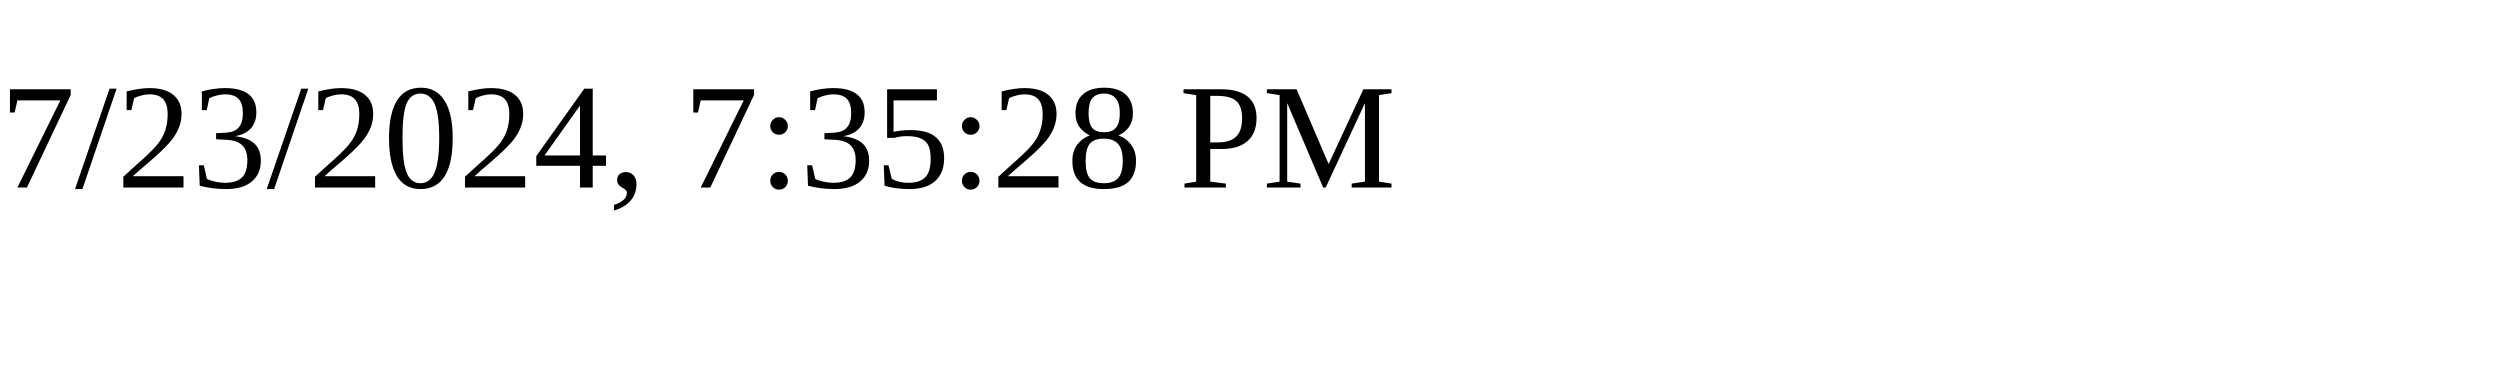
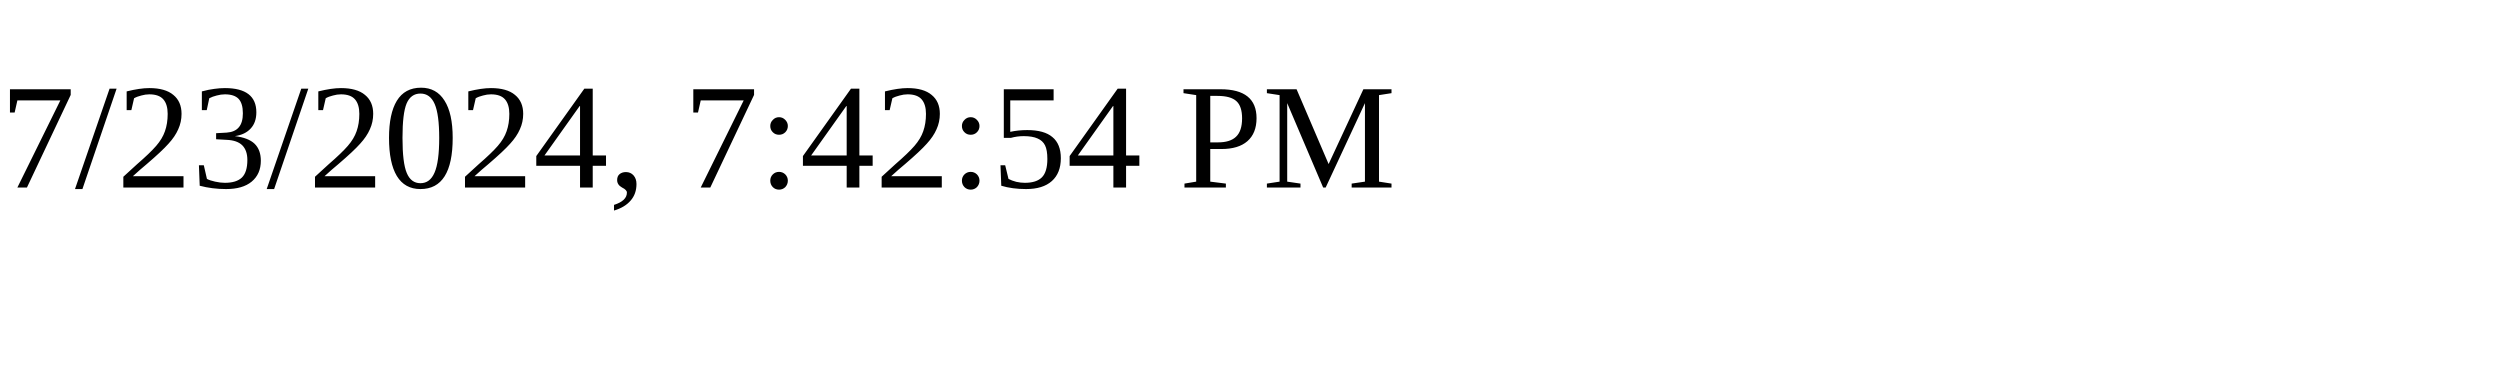
<svg xmlns="http://www.w3.org/2000/svg" height="30" width="200">
-   <text x="0" y="15">7/23/2024, 7:35:28 PM</text>
+   <text x="0" y="15">7/23/2024, 7:42:54 PM</text>
</svg>
